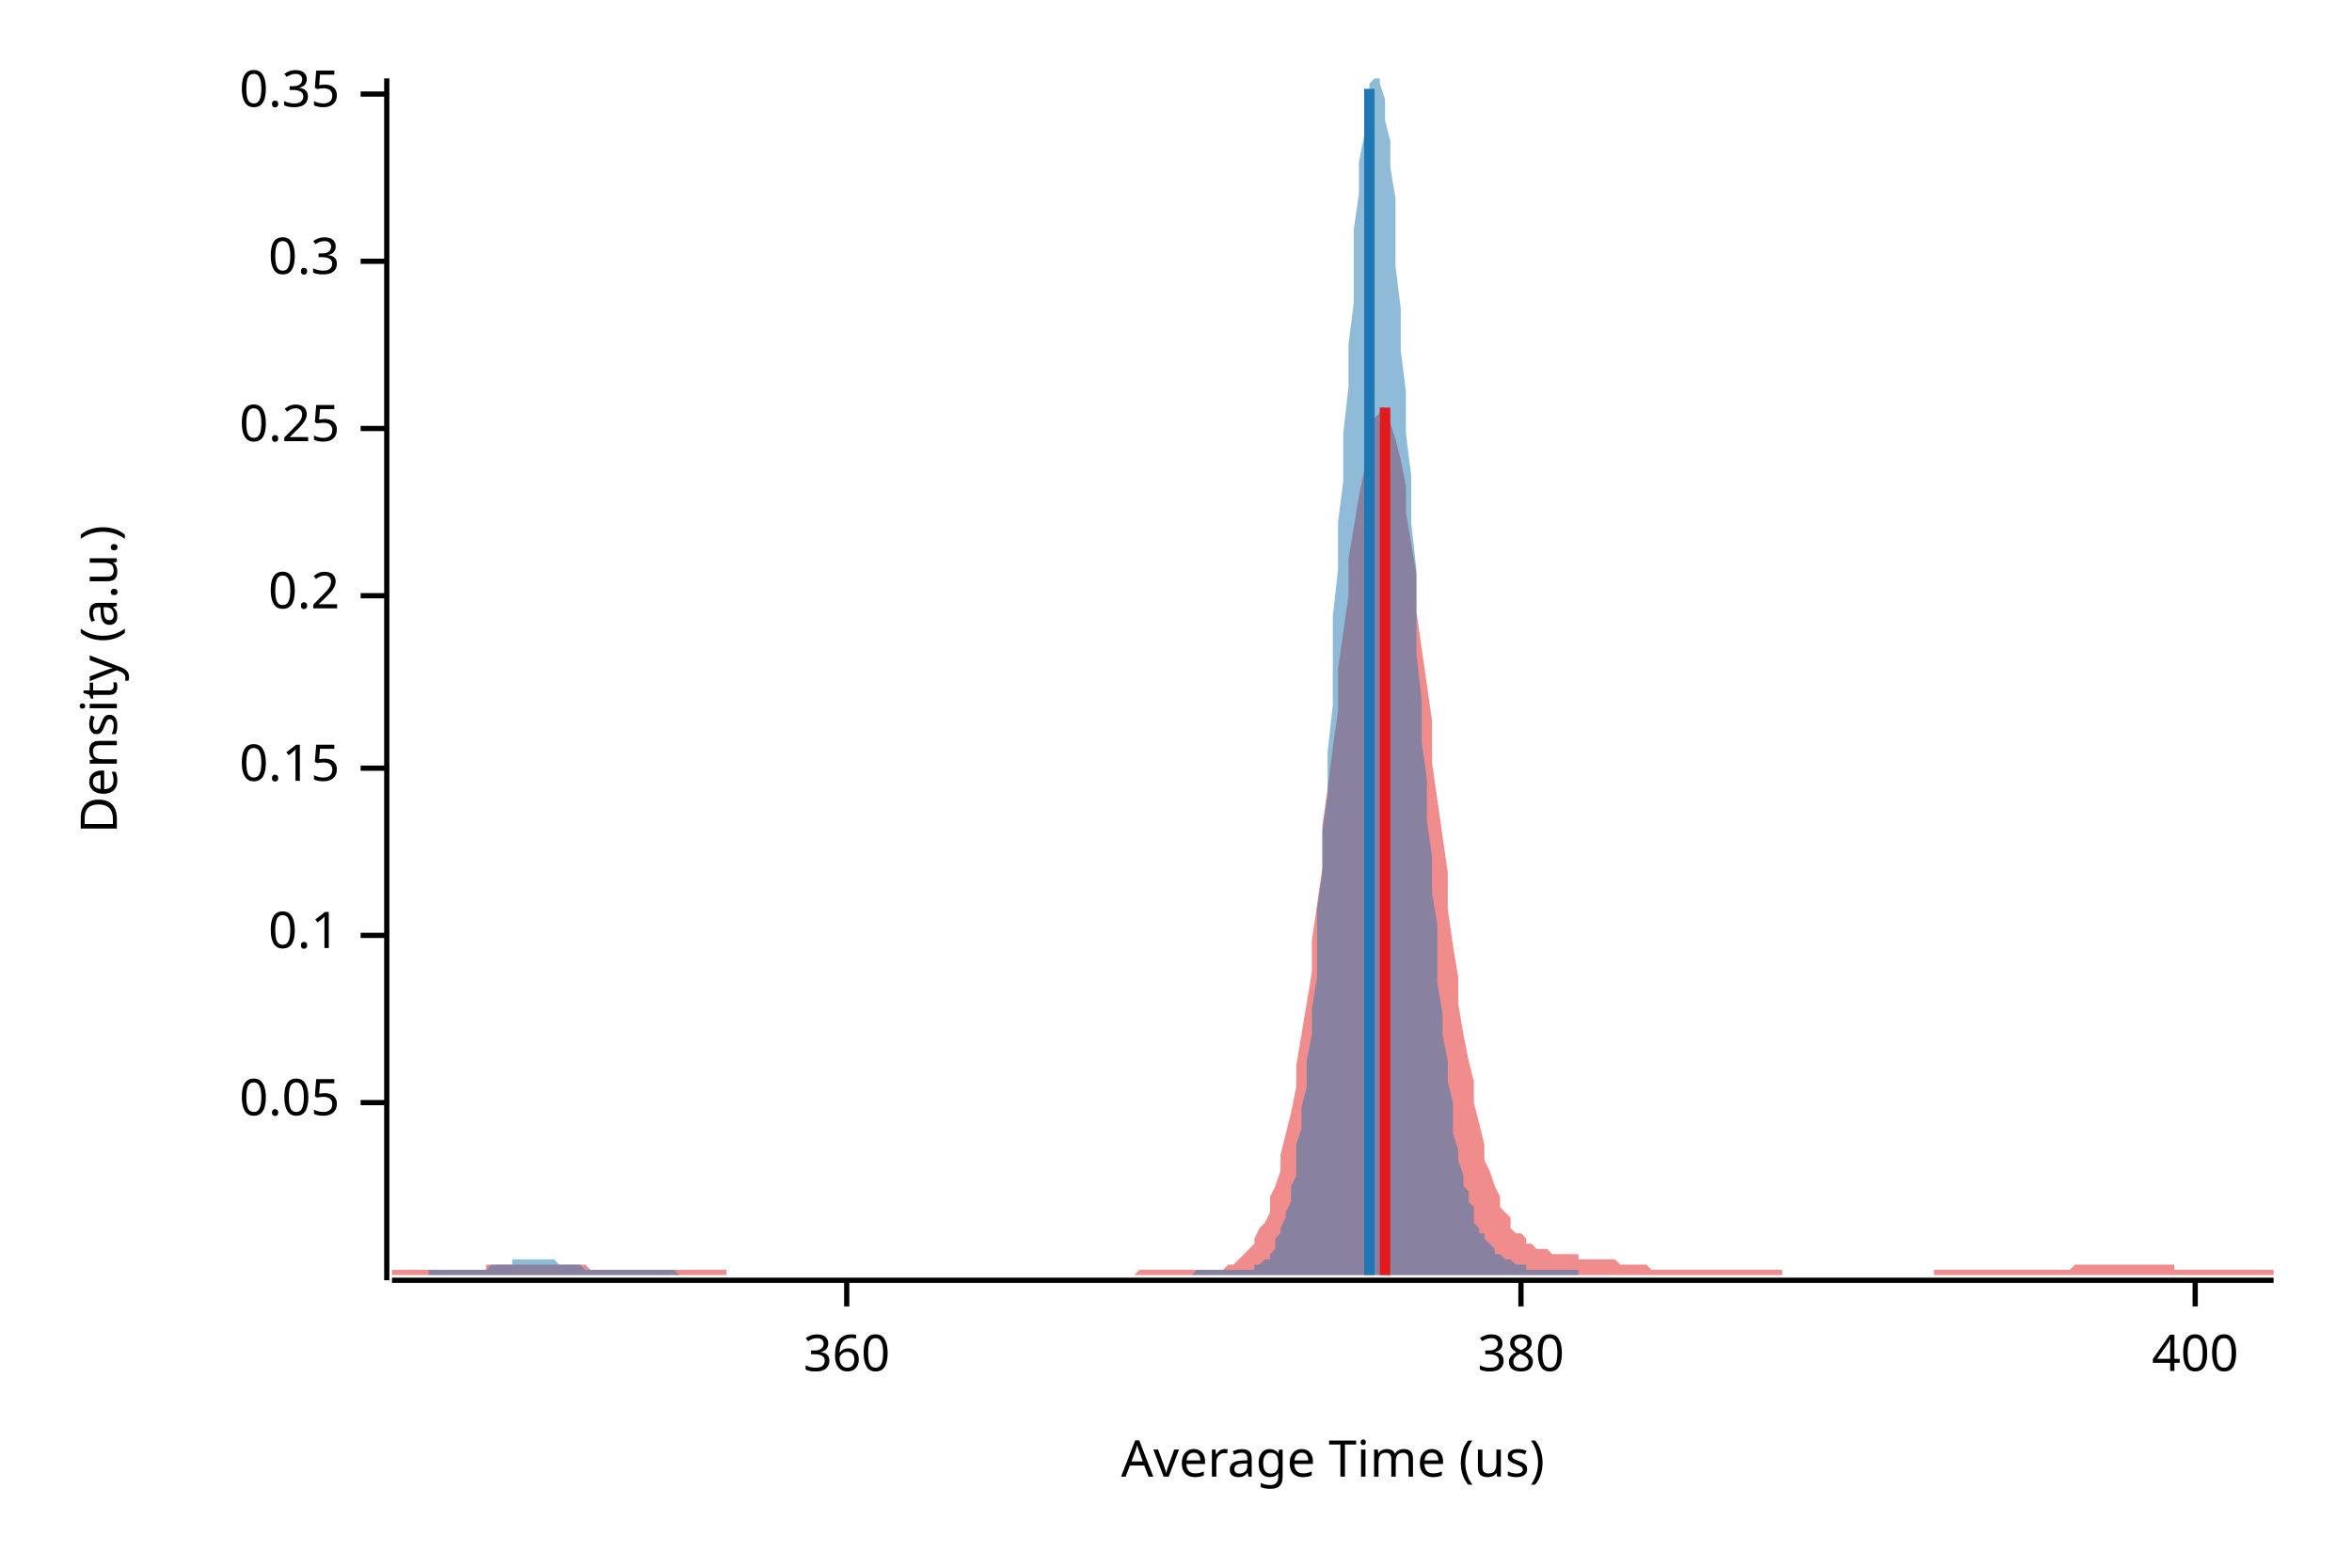
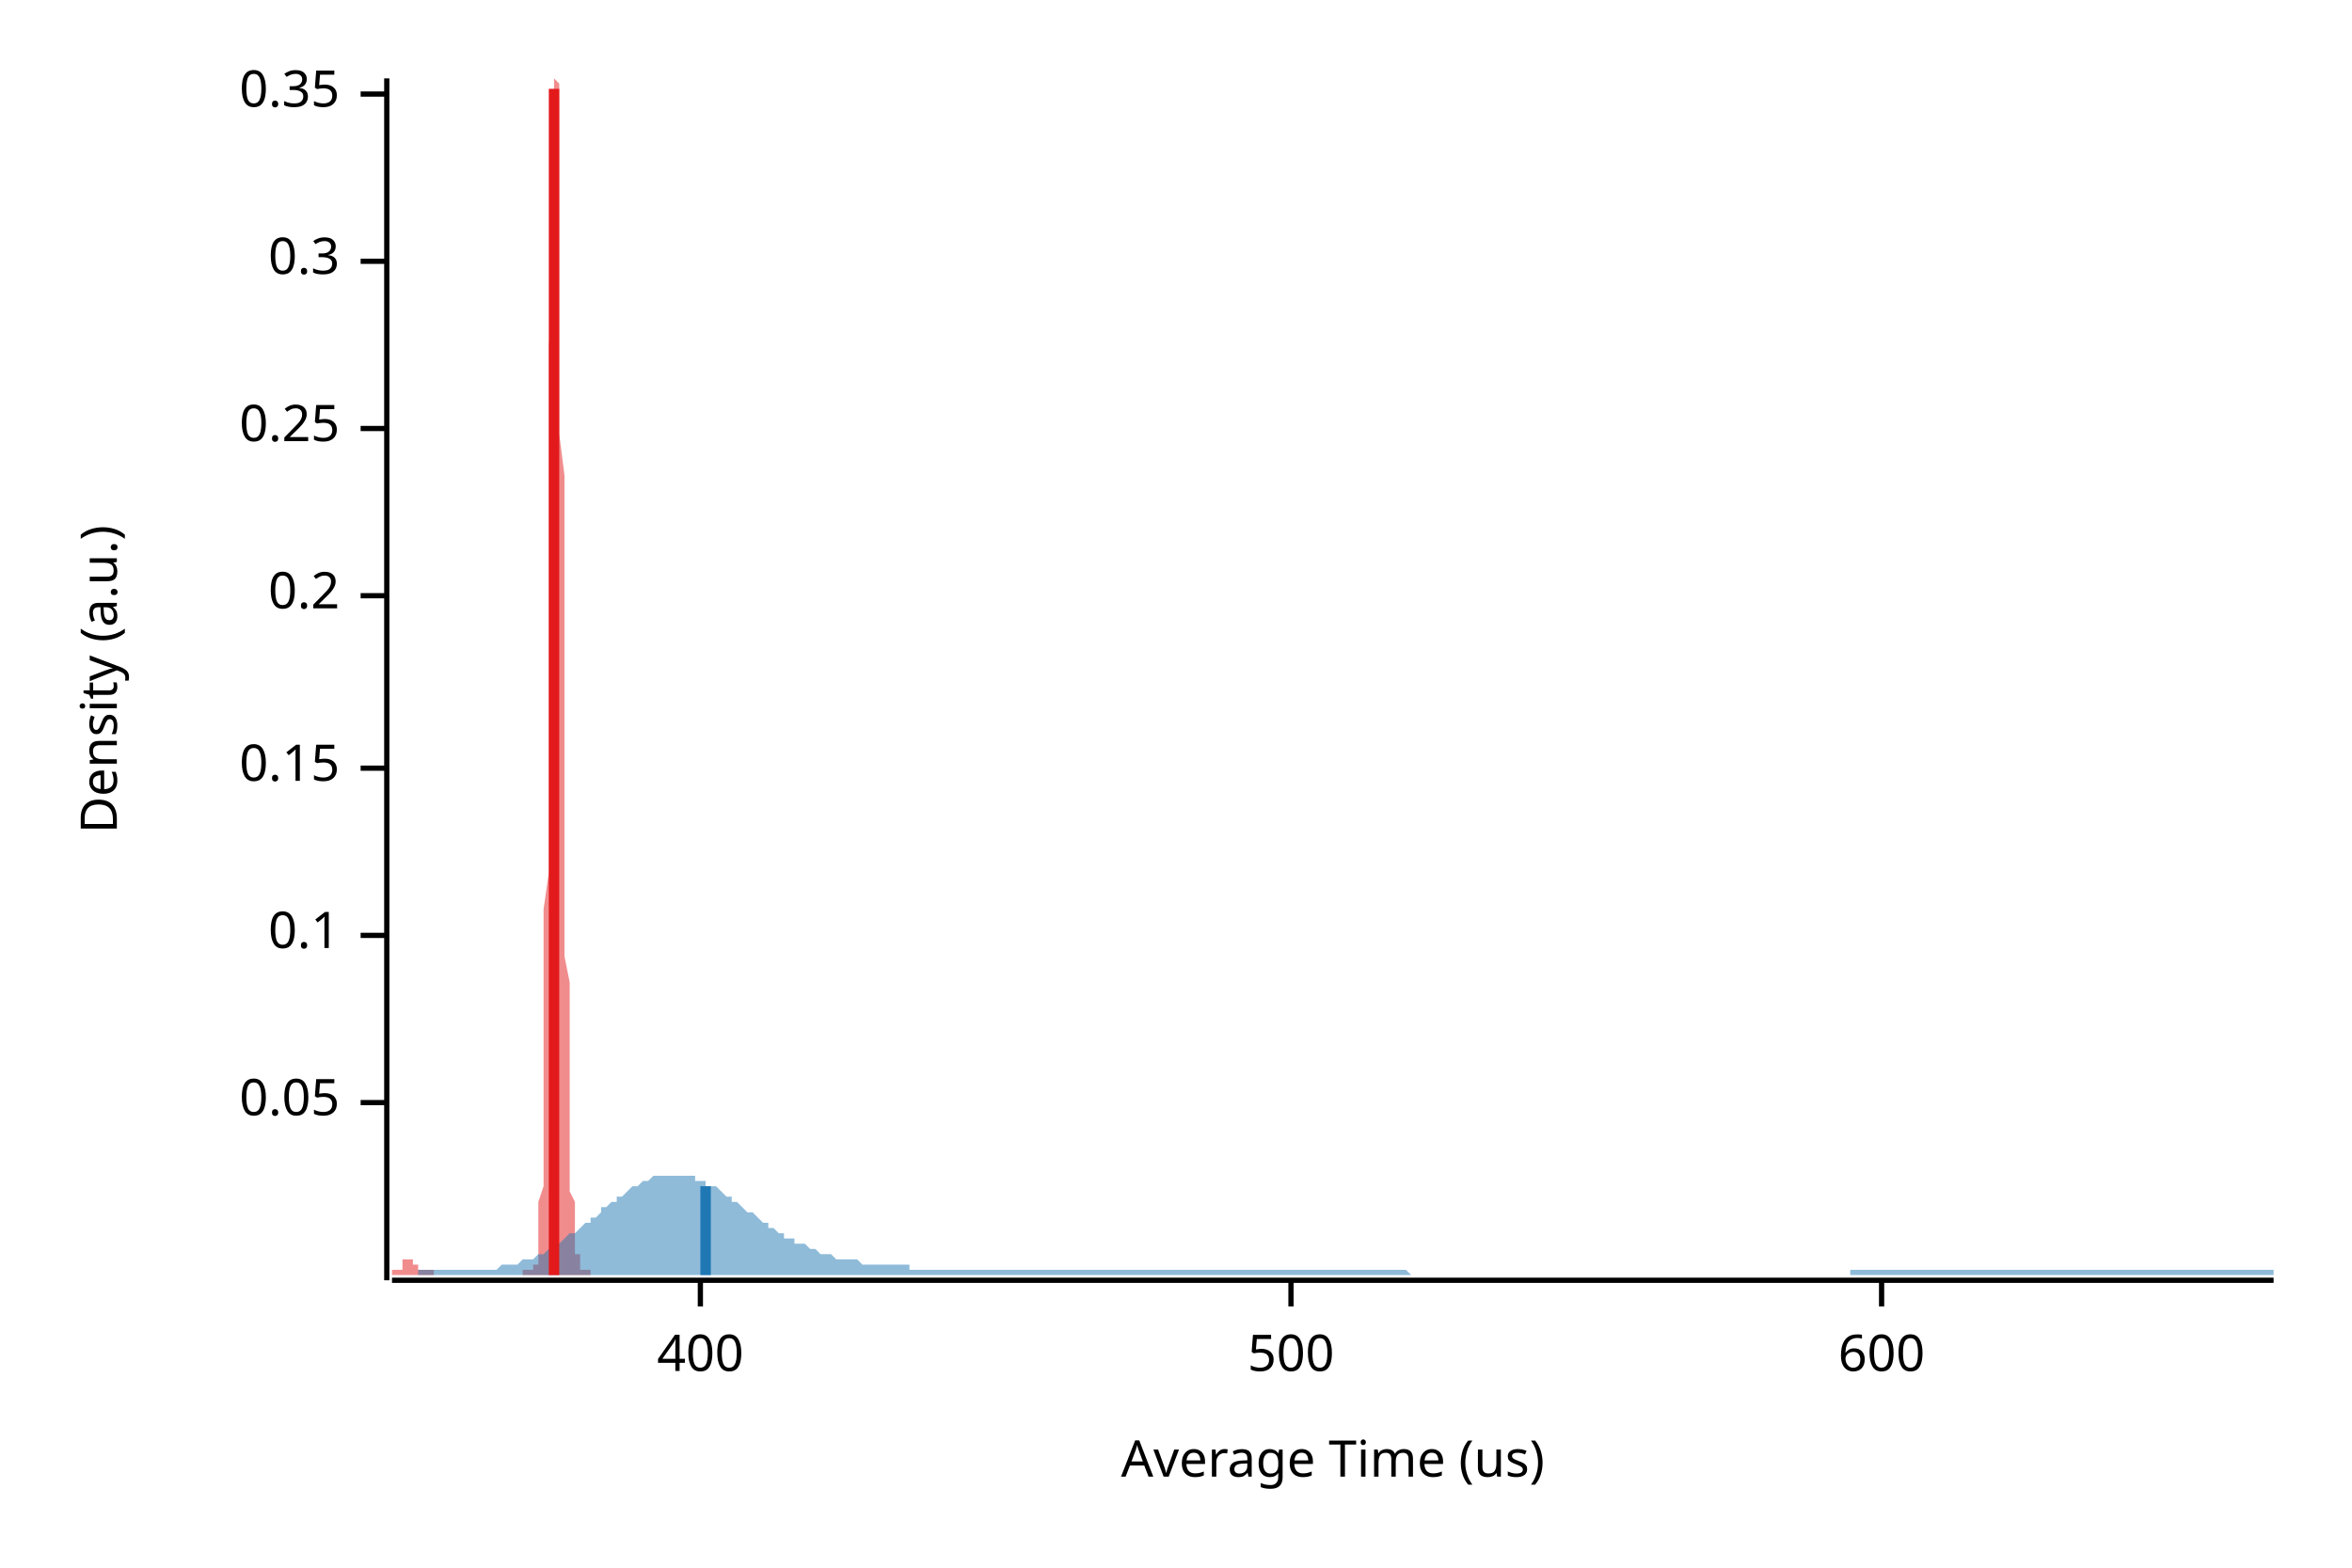
<svg xmlns="http://www.w3.org/2000/svg" width="450" height="300" viewBox="0 0 450 300">
  <text x="15" y="130" dy="0.76em" text-anchor="middle" font-family="sans-serif" font-size="9.677" opacity="1" fill="#000000" transform="rotate(270, 15, 130)">
Density (a.u.)
</text>
  <text x="255" y="285" dy="-0.5ex" text-anchor="middle" font-family="sans-serif" font-size="9.677" opacity="1" fill="#000000">
Average Time (us)
</text>
  <polyline fill="none" opacity="1" stroke="#000000" stroke-width="1" points="74,15 74,245 " />
  <text x="65" y="211" dy="0.5ex" text-anchor="end" font-family="sans-serif" font-size="9.677" opacity="1" fill="#000000">
0.05
</text>
  <polyline fill="none" opacity="1" stroke="#000000" stroke-width="1" points="69,211 74,211 " />
  <text x="65" y="179" dy="0.5ex" text-anchor="end" font-family="sans-serif" font-size="9.677" opacity="1" fill="#000000">
0.1
</text>
  <polyline fill="none" opacity="1" stroke="#000000" stroke-width="1" points="69,179 74,179 " />
  <text x="65" y="147" dy="0.5ex" text-anchor="end" font-family="sans-serif" font-size="9.677" opacity="1" fill="#000000">
0.15
</text>
  <polyline fill="none" opacity="1" stroke="#000000" stroke-width="1" points="69,147 74,147 " />
  <text x="65" y="114" dy="0.5ex" text-anchor="end" font-family="sans-serif" font-size="9.677" opacity="1" fill="#000000">
0.2
</text>
  <polyline fill="none" opacity="1" stroke="#000000" stroke-width="1" points="69,114 74,114 " />
  <text x="65" y="82" dy="0.5ex" text-anchor="end" font-family="sans-serif" font-size="9.677" opacity="1" fill="#000000">
0.25
</text>
  <polyline fill="none" opacity="1" stroke="#000000" stroke-width="1" points="69,82 74,82 " />
  <text x="65" y="50" dy="0.5ex" text-anchor="end" font-family="sans-serif" font-size="9.677" opacity="1" fill="#000000">
0.3
</text>
  <polyline fill="none" opacity="1" stroke="#000000" stroke-width="1" points="69,50 74,50 " />
  <text x="65" y="18" dy="0.5ex" text-anchor="end" font-family="sans-serif" font-size="9.677" opacity="1" fill="#000000">
0.35
</text>
  <polyline fill="none" opacity="1" stroke="#000000" stroke-width="1" points="69,18 74,18 " />
  <polyline fill="none" opacity="1" stroke="#000000" stroke-width="1" points="75,245 435,245 " />
-   <text x="162" y="255" dy="0.76em" text-anchor="middle" font-family="sans-serif" font-size="9.677" opacity="1" fill="#000000">
- 360
- </text>
-   <polyline fill="none" opacity="1" stroke="#000000" stroke-width="1" points="162,245 162,250 " />
-   <text x="291" y="255" dy="0.76em" text-anchor="middle" font-family="sans-serif" font-size="9.677" opacity="1" fill="#000000">
- 380
- </text>
-   <polyline fill="none" opacity="1" stroke="#000000" stroke-width="1" points="291,245 291,250 " />
-   <text x="420" y="255" dy="0.76em" text-anchor="middle" font-family="sans-serif" font-size="9.677" opacity="1" fill="#000000">
+   <text x="134" y="255" dy="0.76em" text-anchor="middle" font-family="sans-serif" font-size="9.677" opacity="1" fill="#000000">
400
</text>
-   <polyline fill="none" opacity="1" stroke="#000000" stroke-width="1" points="420,245 420,250 " />
-   <polygon opacity="0.5" fill="#E31A1C" points="75,243 75,243 76,243 77,243 77,243 78,243 79,243 80,243 80,243 81,243 82,243 82,243 83,243 84,243 85,243 85,243 86,243 87,243 87,243 88,243 89,243 90,243 90,243 91,243 92,243 93,243 93,242 94,242 95,242 95,242 96,242 97,242 98,242 98,242 99,242 100,242 100,242 101,242 102,242 103,242 103,242 104,242 105,242 106,242 106,242 107,242 108,242 108,242 109,242 110,242 111,242 111,242 112,242 113,243 113,243 114,243 115,243 116,243 116,243 117,243 118,243 119,243 119,243 120,243 121,243 121,243 122,243 123,243 124,243 124,243 125,243 126,243 126,243 127,243 128,243 129,243 129,243 130,243 131,243 131,243 132,243 133,243 134,243 134,243 135,243 136,243 137,243 137,243 138,243 139,243 139,244 140,244 141,244 142,244 142,244 143,244 144,244 144,244 145,244 146,244 147,244 147,244 148,244 149,244 150,244 150,244 151,244 152,244 152,244 153,244 154,244 155,244 155,244 156,244 157,244 157,244 158,244 159,244 160,244 160,244 161,244 162,244 163,244 163,244 164,244 165,244 165,244 166,244 167,244 168,244 168,244 169,244 170,244 170,244 171,244 172,244 173,244 173,244 174,244 175,244 176,244 176,244 177,244 178,244 178,244 179,244 180,244 181,244 181,244 182,244 183,244 183,244 184,244 185,244 186,244 186,244 187,244 188,244 188,244 189,244 190,244 191,244 191,244 192,244 193,244 194,244 194,244 195,244 196,244 196,244 197,244 198,244 199,244 199,244 200,244 201,244 201,244 202,244 203,244 204,244 204,244 205,244 206,244 207,244 207,244 208,244 209,244 209,244 210,244 211,244 212,244 212,244 213,244 214,244 214,244 215,244 216,244 217,244 217,244 218,243 219,243 220,243 220,243 221,243 222,243 222,243 223,243 224,243 225,243 225,243 226,243 227,243 227,243 228,243 229,243 230,243 230,243 231,243 232,243 232,243 233,243 234,243 235,242 235,242 236,242 237,241 238,240 238,240 239,239 240,238 240,237 241,235 242,234 243,232 243,229 244,227 245,224 245,221 246,217 247,213 248,208 248,204 249,198 250,192 251,186 251,180 252,173 253,166 253,158 254,151 255,143 256,136 256,128 257,121 258,114 258,107 259,101 260,95 261,90 261,86 262,83 263,80 264,79 264,78 265,78 266,79 266,81 267,84 268,88 269,93 269,98 270,104 271,110 271,117 272,124 273,131 274,138 274,146 275,153 276,160 277,167 277,174 278,181 279,187 279,192 280,198 281,203 282,207 282,211 283,215 284,219 284,222 285,224 286,227 287,229 287,231 288,232 289,233 289,235 290,236 291,236 292,237 292,238 293,238 294,239 295,239 295,239 296,239 297,240 297,240 298,240 299,240 300,240 300,240 301,240 302,240 302,241 303,241 304,241 305,241 305,241 306,241 307,241 308,241 308,241 309,241 310,242 310,242 311,242 312,242 313,242 313,242 314,242 315,242 315,242 316,243 317,243 318,243 318,243 319,243 320,243 321,243 321,243 322,243 323,243 323,243 324,243 325,243 326,243 326,243 327,243 328,243 328,243 329,243 330,243 331,243 331,243 332,243 333,243 333,243 334,243 335,243 336,243 336,243 337,243 338,243 339,243 339,243 340,243 341,243 341,244 342,244 343,244 344,244 344,244 345,244 346,244 346,244 347,244 348,244 349,244 349,244 350,244 351,244 352,244 352,244 353,244 354,244 354,244 355,244 356,244 357,244 357,244 358,244 359,244 359,244 360,244 361,244 362,244 362,244 363,244 364,244 365,244 365,244 366,244 367,244 367,244 368,244 369,244 370,244 370,243 371,243 372,243 372,243 373,243 374,243 375,243 375,243 376,243 377,243 378,243 378,243 379,243 380,243 380,243 381,243 382,243 383,243 383,243 384,243 385,243 385,243 386,243 387,243 388,243 388,243 389,243 390,243 390,243 391,243 392,243 393,243 393,243 394,243 395,243 396,243 396,243 397,242 398,242 398,242 399,242 400,242 401,242 401,242 402,242 403,242 403,242 404,242 405,242 406,242 406,242 407,242 408,242 409,242 409,242 410,242 411,242 411,242 412,242 413,242 414,242 414,242 415,242 416,242 416,243 417,243 418,243 419,243 419,243 420,243 421,243 422,243 422,243 423,243 424,243 424,243 425,243 426,243 427,243 427,243 428,243 429,243 429,243 430,243 431,243 432,243 432,243 433,243 434,243 435,243 435,244 75,244 " />
-   <polygon opacity="0.5" fill="#1F78B4" points="82,243 82,243 82,243 83,243 83,243 84,243 84,243 85,243 85,243 86,243 86,243 86,243 87,243 87,243 88,243 88,243 89,243 89,243 90,243 90,243 90,243 91,243 91,243 92,243 92,243 93,243 93,243 94,242 94,242 94,242 95,242 95,242 96,242 96,242 97,242 97,242 98,242 98,242 98,241 99,241 99,241 100,241 100,241 101,241 101,241 102,241 102,241 102,241 103,241 103,241 104,241 104,241 105,241 105,241 105,241 106,241 106,241 107,242 107,242 108,242 108,242 109,242 109,242 109,242 110,242 110,242 111,242 111,242 112,243 112,243 113,243 113,243 113,243 114,243 114,243 115,243 115,243 116,243 116,243 117,243 117,243 117,243 118,243 118,243 119,243 119,243 120,243 120,243 121,243 121,243 121,243 122,243 122,243 123,243 123,243 124,243 124,243 125,243 125,243 125,243 126,243 126,243 127,243 127,243 128,243 128,243 129,243 129,243 129,243 130,244 130,244 131,244 131,244 132,244 132,244 132,244 133,244 133,244 134,244 134,244 135,244 135,244 136,244 136,244 136,244 137,244 137,244 138,244 138,244 139,244 139,244 140,244 140,244 140,244 141,244 141,244 142,244 142,244 143,244 143,244 144,244 144,244 144,244 145,244 145,244 146,244 146,244 147,244 147,244 148,244 148,244 148,244 149,244 149,244 150,244 150,244 151,244 151,244 152,244 152,244 152,244 153,244 153,244 154,244 154,244 155,244 155,244 155,244 156,244 156,244 157,244 157,244 158,244 158,244 159,244 159,244 159,244 160,244 160,244 161,244 161,244 162,244 162,244 163,244 163,244 163,244 164,244 164,244 165,244 165,244 166,244 166,244 167,244 167,244 167,244 168,244 168,244 169,244 169,244 170,244 170,244 171,244 171,244 171,244 172,244 172,244 173,244 173,244 174,244 174,244 175,244 175,244 175,244 176,244 176,244 177,244 177,244 178,244 178,244 178,244 179,244 179,244 180,244 180,244 181,244 181,244 182,244 182,244 182,244 183,244 183,244 184,244 184,244 185,244 185,244 186,244 186,244 186,244 187,244 187,244 188,244 188,244 189,244 189,244 190,244 190,244 190,244 191,244 191,244 192,244 192,244 193,244 193,244 194,244 194,244 194,244 195,244 195,244 196,244 196,244 197,244 197,244 198,244 198,244 198,244 199,244 199,244 200,244 200,244 201,244 201,244 202,244 202,244 202,244 203,244 203,244 204,244 204,244 205,244 205,244 205,244 206,244 206,244 207,244 207,244 208,244 208,244 209,244 209,244 209,244 210,244 210,244 211,244 211,244 212,244 212,244 213,244 213,244 213,244 214,244 214,244 215,244 215,244 216,244 216,244 217,244 217,244 217,244 218,244 218,244 219,244 219,244 220,244 220,244 221,244 221,244 221,244 222,244 222,244 223,244 223,244 224,244 224,244 225,244 225,244 225,244 226,244 226,244 227,244 227,244 228,244 228,244 228,244 229,243 229,243 230,243 230,243 231,243 231,243 232,243 232,243 232,243 233,243 233,243 234,243 234,243 235,243 235,243 236,243 236,243 236,243 237,243 237,243 238,243 238,243 239,243 239,243 240,243 240,243 240,242 241,242 241,242 242,241 242,241 243,241 243,240 244,239 244,238 244,237 245,236 245,235 246,233 246,232 247,230 247,227 248,225 248,222 248,219 249,216 249,212 250,208 250,203 251,198 251,193 252,187 252,180 252,174 253,167 253,159 254,152 254,144 255,135 255,127 255,118 256,109 256,100 257,92 257,83 258,74 258,66 259,58 259,51 259,44 260,37 260,31 261,26 261,22 262,19 262,16 263,15 263,15 263,15 264,15 264,16 265,19 265,23 266,27 266,32 267,38 267,44 267,51 268,59 268,67 269,75 269,83 270,91 270,100 271,109 271,117 271,125 272,134 272,142 273,149 273,157 274,164 274,171 275,177 275,183 275,188 276,194 276,198 277,203 277,207 278,211 278,214 278,217 279,220 279,222 280,225 280,227 281,228 281,230 282,231 282,233 282,234 283,235 283,236 284,236 284,237 285,238 285,238 286,239 286,239 286,240 287,240 287,240 288,241 288,241 289,241 289,241 290,242 290,242 290,242 291,242 291,242 292,242 292,243 293,243 293,243 294,243 294,243 294,243 295,243 295,243 296,243 296,243 297,243 297,243 298,243 298,243 298,243 299,243 299,243 300,243 300,243 301,243 301,243 302,243 302,243 302,243 302,244 82,244 " />
-   <polyline fill="none" opacity="1" stroke="#E31A1C" stroke-width="2" points="265,244 265,78 " />
-   <polyline fill="none" opacity="1" stroke="#1F78B4" stroke-width="2" points="262,244 262,17 " />
+   <polyline fill="none" opacity="1" stroke="#000000" stroke-width="1" points="134,245 134,250 " />
+   <text x="247" y="255" dy="0.76em" text-anchor="middle" font-family="sans-serif" font-size="9.677" opacity="1" fill="#000000">
+ 500
+ </text>
+   <polyline fill="none" opacity="1" stroke="#000000" stroke-width="1" points="247,245 247,250 " />
+   <text x="360" y="255" dy="0.76em" text-anchor="middle" font-family="sans-serif" font-size="9.677" opacity="1" fill="#000000">
+ 600
+ </text>
+   <polyline fill="none" opacity="1" stroke="#000000" stroke-width="1" points="360,245 360,250 " />
+   <polygon opacity="0.5" fill="#E31A1C" points="75,243 75,243 75,243 75,243 75,243 75,243 75,243 75,243 75,243 75,243 75,243 75,243 75,243 76,243 76,243 76,243 76,243 76,243 76,243 76,243 76,243 76,243 76,243 76,243 76,243 76,243 77,243 77,242 77,242 77,242 77,242 77,242 77,242 77,242 77,242 77,242 77,242 77,242 77,241 78,241 78,241 78,241 78,241 78,241 78,241 78,241 78,241 78,241 78,241 78,241 78,241 78,241 79,241 79,241 79,241 79,241 79,241 79,242 79,242 79,242 79,242 79,242 79,242 79,242 79,242 80,242 80,242 80,242 80,243 80,243 80,243 80,243 80,243 80,243 80,243 80,243 80,243 80,243 81,243 81,243 81,243 81,243 81,243 81,243 81,243 81,243 81,243 81,243 81,243 81,243 81,243 82,243 82,243 82,243 82,243 82,243 82,243 82,243 82,243 82,243 82,243 82,243 82,243 82,243 83,243 83,243 83,243 83,243 83,243 83,244 83,244 83,244 83,244 83,244 83,244 83,244 84,244 84,244 84,244 84,244 84,244 84,244 84,244 84,244 84,244 84,244 84,244 84,244 84,244 85,244 85,244 85,244 85,244 85,244 85,244 85,244 85,244 85,244 85,244 85,244 85,244 85,244 86,244 86,244 86,244 86,244 86,244 86,244 86,244 86,244 86,244 86,244 86,244 86,244 86,244 87,244 87,244 87,244 87,244 87,244 87,244 87,244 87,244 87,244 87,244 87,244 87,244 87,244 88,244 88,244 88,244 88,244 88,244 88,244 88,244 88,244 88,244 88,244 88,244 88,244 88,244 89,244 89,244 89,244 89,244 89,244 89,244 89,244 89,244 89,244 89,244 89,244 89,244 89,244 90,244 90,244 90,244 90,244 90,244 90,244 90,244 90,244 90,244 90,244 90,244 90,244 90,244 91,244 91,244 91,244 91,244 91,244 91,244 91,244 91,244 91,244 91,244 91,244 91,244 92,244 92,244 92,244 92,244 92,244 92,244 92,244 92,244 92,244 92,244 92,244 92,244 92,244 93,244 93,244 93,244 93,244 93,244 93,244 93,244 93,244 93,244 93,244 93,244 93,244 93,244 94,244 94,244 94,244 94,244 94,244 94,244 94,244 94,244 94,244 94,244 94,244 94,244 94,244 95,244 95,244 95,244 95,244 95,244 95,244 95,244 95,244 95,244 95,244 95,244 95,244 95,244 96,244 96,244 96,244 96,244 96,244 96,244 96,244 96,244 96,244 96,244 96,244 96,244 96,244 97,244 97,244 97,244 97,244 97,244 97,244 97,244 97,244 97,244 97,244 97,244 97,244 97,244 98,244 98,244 98,244 98,244 98,244 98,244 98,244 98,244 98,244 98,244 98,244 98,244 98,244 99,244 99,244 99,244 99,244 99,244 99,244 99,244 99,244 99,244 99,244 99,244 99,244 100,244 100,244 100,244 100,244 100,244 100,244 100,244 100,244 100,244 100,244 100,244 100,243 100,243 101,243 101,243 101,243 101,243 101,243 101,243 101,243 101,243 101,243 101,243 101,243 101,243 101,243 102,243 102,243 102,243 102,243 102,243 102,243 102,243 102,243 102,243 102,243 102,243 102,242 102,242 103,242 103,241 103,241 103,241 103,240 103,239 103,238 103,237 103,236 103,235 103,233 103,232 103,230 104,227 104,225 104,222 104,219 104,216 104,212 104,208 104,203 104,198 104,193 104,187 104,180 104,174 105,167 105,159 105,152 105,144 105,135 105,127 105,118 105,109 105,100 105,92 105,83 105,74 105,66 106,58 106,51 106,44 106,37 106,31 106,26 106,22 106,19 106,16 106,15 106,15 106,15 106,15 107,16 107,19 107,23 107,27 107,32 107,38 107,44 107,51 107,59 107,67 107,75 107,83 108,91 108,100 108,109 108,117 108,125 108,134 108,142 108,149 108,157 108,164 108,171 108,177 108,183 109,188 109,194 109,198 109,203 109,207 109,211 109,214 109,217 109,220 109,222 109,225 109,227 109,228 110,230 110,231 110,233 110,234 110,235 110,236 110,236 110,237 110,238 110,238 110,239 110,239 110,240 111,240 111,240 111,241 111,241 111,241 111,241 111,242 111,242 111,242 111,242 111,242 111,242 111,243 112,243 112,243 112,243 112,243 112,243 112,243 112,243 112,243 112,243 112,243 112,243 112,243 112,243 113,243 113,243 113,243 113,243 113,243 113,243 113,243 113,243 113,243 113,243 113,244 75,244 " />
+   <polygon opacity="0.5" fill="#1F78B4" points="80,243 81,243 81,243 82,243 83,243 84,243 84,243 85,243 86,243 86,243 87,243 88,243 88,243 89,243 90,243 91,243 91,243 92,243 93,243 93,243 94,243 95,243 96,242 96,242 97,242 98,242 98,242 99,242 100,241 101,241 101,241 102,241 103,240 103,240 104,240 105,239 106,239 106,238 107,238 108,237 108,237 109,236 110,236 111,235 111,235 112,234 113,234 113,233 114,233 115,232 115,231 116,231 117,230 118,230 118,229 119,229 120,228 120,228 121,227 122,227 123,226 123,226 124,226 125,225 125,225 126,225 127,225 128,225 128,225 129,225 130,225 130,225 131,225 132,225 133,225 133,226 134,226 135,226 135,227 136,227 137,227 138,228 138,228 139,229 140,229 140,230 141,230 142,231 142,231 143,232 144,232 145,233 145,233 146,234 147,234 147,235 148,235 149,236 150,236 150,237 151,237 152,237 152,238 153,238 154,238 155,239 155,239 156,239 157,240 157,240 158,240 159,240 160,241 160,241 161,241 162,241 162,241 163,241 164,241 165,242 165,242 166,242 167,242 167,242 168,242 169,242 169,242 170,242 171,242 172,242 172,242 173,242 174,242 174,243 175,243 176,243 177,243 177,243 178,243 179,243 179,243 180,243 181,243 182,243 182,243 183,243 184,243 184,243 185,243 186,243 187,243 187,243 188,243 189,243 189,243 190,243 191,243 192,243 192,243 193,243 194,243 194,243 195,243 196,243 196,243 197,243 198,243 199,243 199,243 200,243 201,243 201,243 202,243 203,243 204,243 204,243 205,243 206,243 206,243 207,243 208,243 209,243 209,243 210,243 211,243 211,243 212,243 213,243 214,243 214,243 215,243 216,243 216,243 217,243 218,243 219,243 219,243 220,243 221,243 221,243 222,243 223,243 223,243 224,243 225,243 226,243 226,243 227,243 228,243 228,243 229,243 230,243 231,243 231,243 232,243 233,243 233,243 234,243 235,243 236,243 236,243 237,243 238,243 238,243 239,243 240,243 241,243 241,243 242,243 243,243 243,243 244,243 245,243 246,243 246,243 247,243 248,243 248,243 249,243 250,243 250,243 251,243 252,243 253,243 253,243 254,243 255,243 255,243 256,243 257,243 258,243 258,243 259,243 260,243 260,243 261,243 262,243 263,243 263,243 264,243 265,243 265,243 266,243 267,243 268,243 268,243 269,243 270,244 270,244 271,244 272,244 273,244 273,244 274,244 275,244 275,244 276,244 277,244 277,244 278,244 279,244 280,244 280,244 281,244 282,244 282,244 283,244 284,244 285,244 285,244 286,244 287,244 287,244 288,244 289,244 290,244 290,244 291,244 292,244 292,244 293,244 294,244 295,244 295,244 296,244 297,244 297,244 298,244 299,244 300,244 300,244 301,244 302,244 302,244 303,244 304,244 304,244 305,244 306,244 307,244 307,244 308,244 309,244 309,244 310,244 311,244 312,244 312,244 313,244 314,244 314,244 315,244 316,244 317,244 317,244 318,244 319,244 319,244 320,244 321,244 322,244 322,244 323,244 324,244 324,244 325,244 326,244 327,244 327,244 328,244 329,244 329,244 330,244 331,244 331,244 332,244 333,244 334,244 334,244 335,244 336,244 336,244 337,244 338,244 339,244 339,244 340,244 341,244 341,244 342,244 343,244 344,244 344,244 345,244 346,244 346,244 347,244 348,244 349,244 349,244 350,244 351,244 351,244 352,244 353,244 354,244 354,243 355,243 356,243 356,243 357,243 358,243 358,243 359,243 360,243 361,243 361,243 362,243 363,243 363,243 364,243 365,243 366,243 366,243 367,243 368,243 368,243 369,243 370,243 371,243 371,243 372,243 373,243 373,243 374,243 375,243 376,243 376,243 377,243 378,243 378,243 379,243 380,243 381,243 381,243 382,243 383,243 383,243 384,243 385,243 385,243 386,243 387,243 388,243 388,243 389,243 390,243 390,243 391,243 392,243 393,243 393,243 394,243 395,243 395,243 396,243 397,243 398,243 398,243 399,243 400,243 400,243 401,243 402,243 403,243 403,243 404,243 405,243 405,243 406,243 407,243 408,243 408,243 409,243 410,243 410,243 411,243 412,243 412,243 413,243 414,243 415,243 415,243 416,243 417,243 417,243 418,243 419,243 420,243 420,243 421,243 422,243 422,243 423,243 424,243 425,243 425,243 426,243 427,243 427,243 428,243 429,243 430,243 430,243 431,243 432,243 432,243 433,243 434,243 435,243 435,244 80,244 " />
+   <polyline fill="none" opacity="1" stroke="#E31A1C" stroke-width="2" points="106,244 106,17 " />
+   <polyline fill="none" opacity="1" stroke="#1F78B4" stroke-width="2" points="135,244 135,227 " />
</svg>
